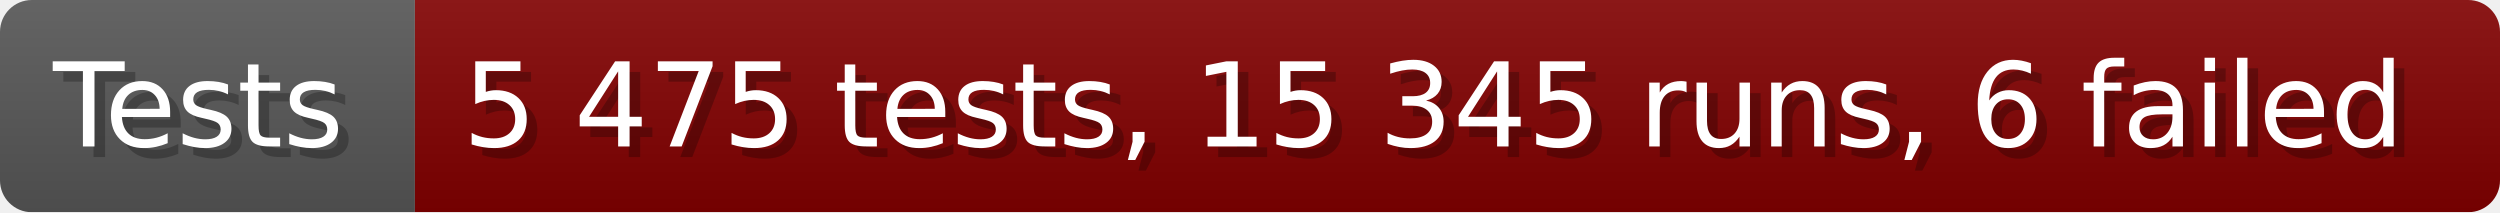
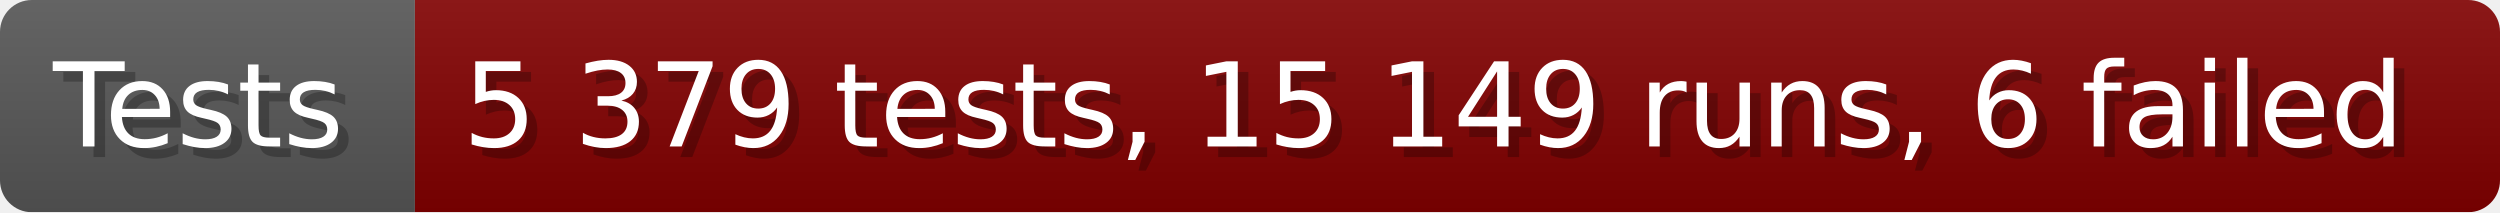
- <svg xmlns="http://www.w3.org/2000/svg" width="235.6" height="20" viewBox="0 0 2356 200" role="img" aria-label="Tests: 5 475 tests, 15 345 runs, 6 failed">
+ <svg xmlns="http://www.w3.org/2000/svg" width="235.6" height="20" viewBox="0 0 2356 200" role="img" aria-label="Tests: 5 379 tests, 15 149 runs, 6 failed">
  <linearGradient id="a" x2="0" y2="100%">
    <stop offset="0" stop-opacity=".1" stop-color="#EEE" />
    <stop offset="1" stop-opacity=".1" />
  </linearGradient>
  <mask id="m">
    <rect width="2356" height="200" rx="30" fill="#FFF" />
  </mask>
  <g mask="url(#m)">
    <rect width="391" height="200" fill="#555" />
    <rect width="1965" height="200" fill="#800000" x="391" />
    <rect width="2356" height="200" fill="url(#a)" />
  </g>
  <g aria-hidden="true" fill="#fff" text-anchor="start" font-family="Verdana,DejaVu Sans,sans-serif" font-size="110">
    <text x="60" y="148" textLength="291" fill="#000" opacity="0.25">Tests</text>
    <text x="50" y="138" textLength="291">Tests</text>
-     <text x="446" y="148" textLength="1865" fill="#000" opacity="0.25">5 475 tests, 15 345 runs, 6 failed</text>
-     <text x="436" y="138" textLength="1865">5 475 tests, 15 345 runs, 6 failed</text>
+     <text x="446" y="148" textLength="1865" fill="#000" opacity="0.25">5 379 tests, 15 149 runs, 6 failed</text>
+     <text x="436" y="138" textLength="1865">5 379 tests, 15 149 runs, 6 failed</text>
  </g>
</svg>
